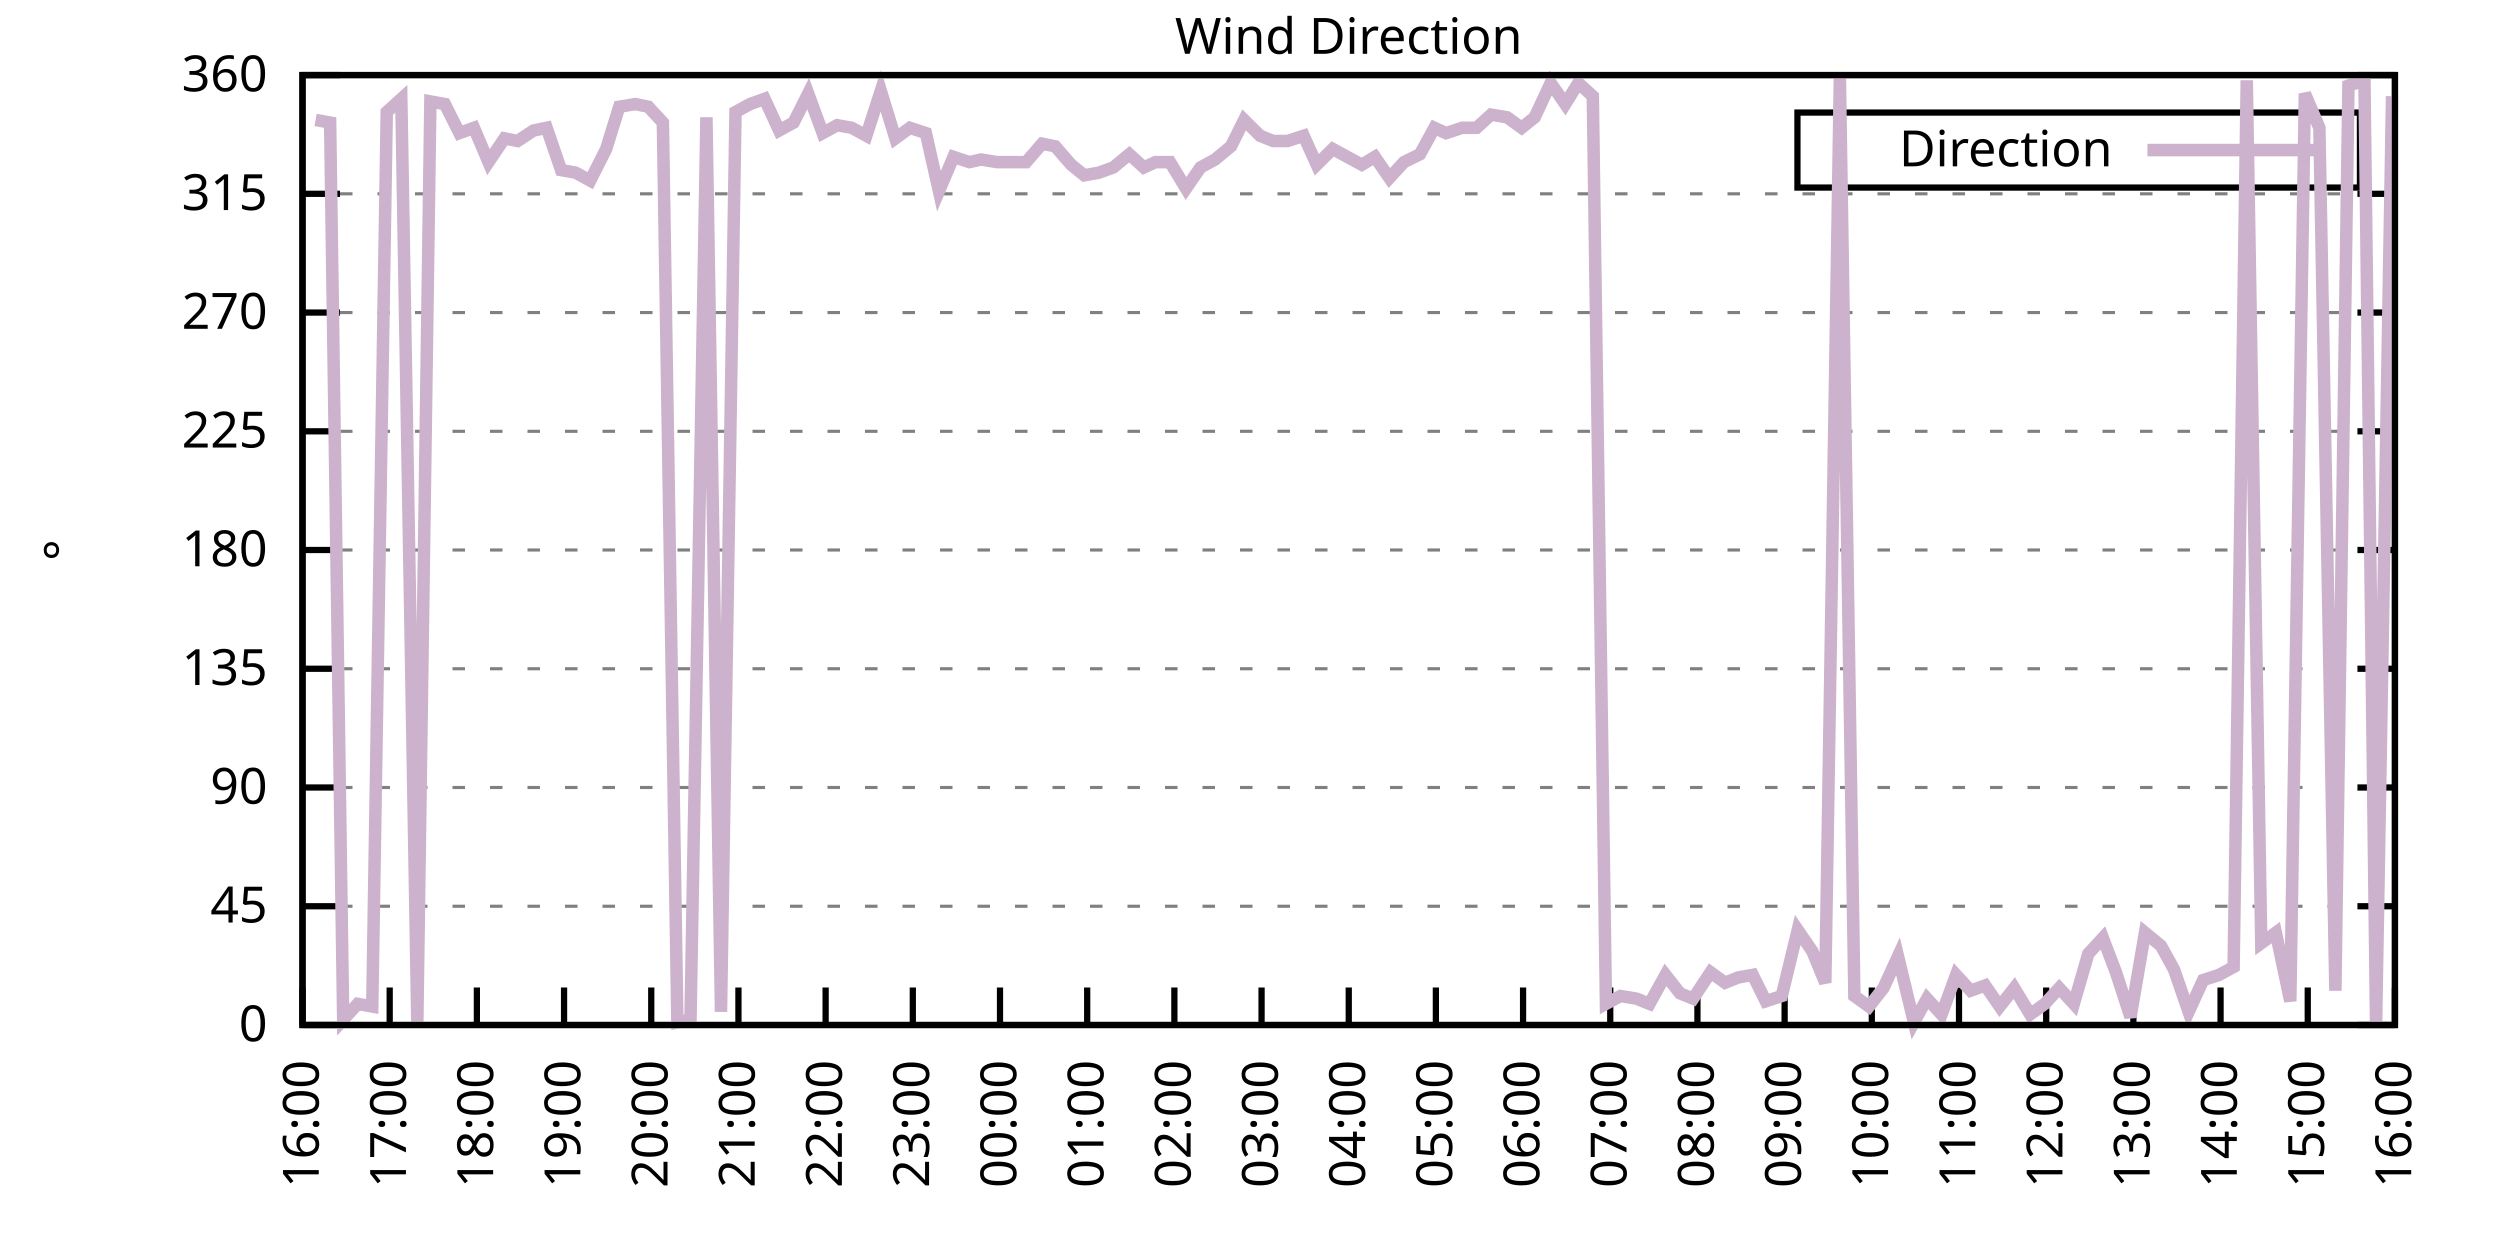
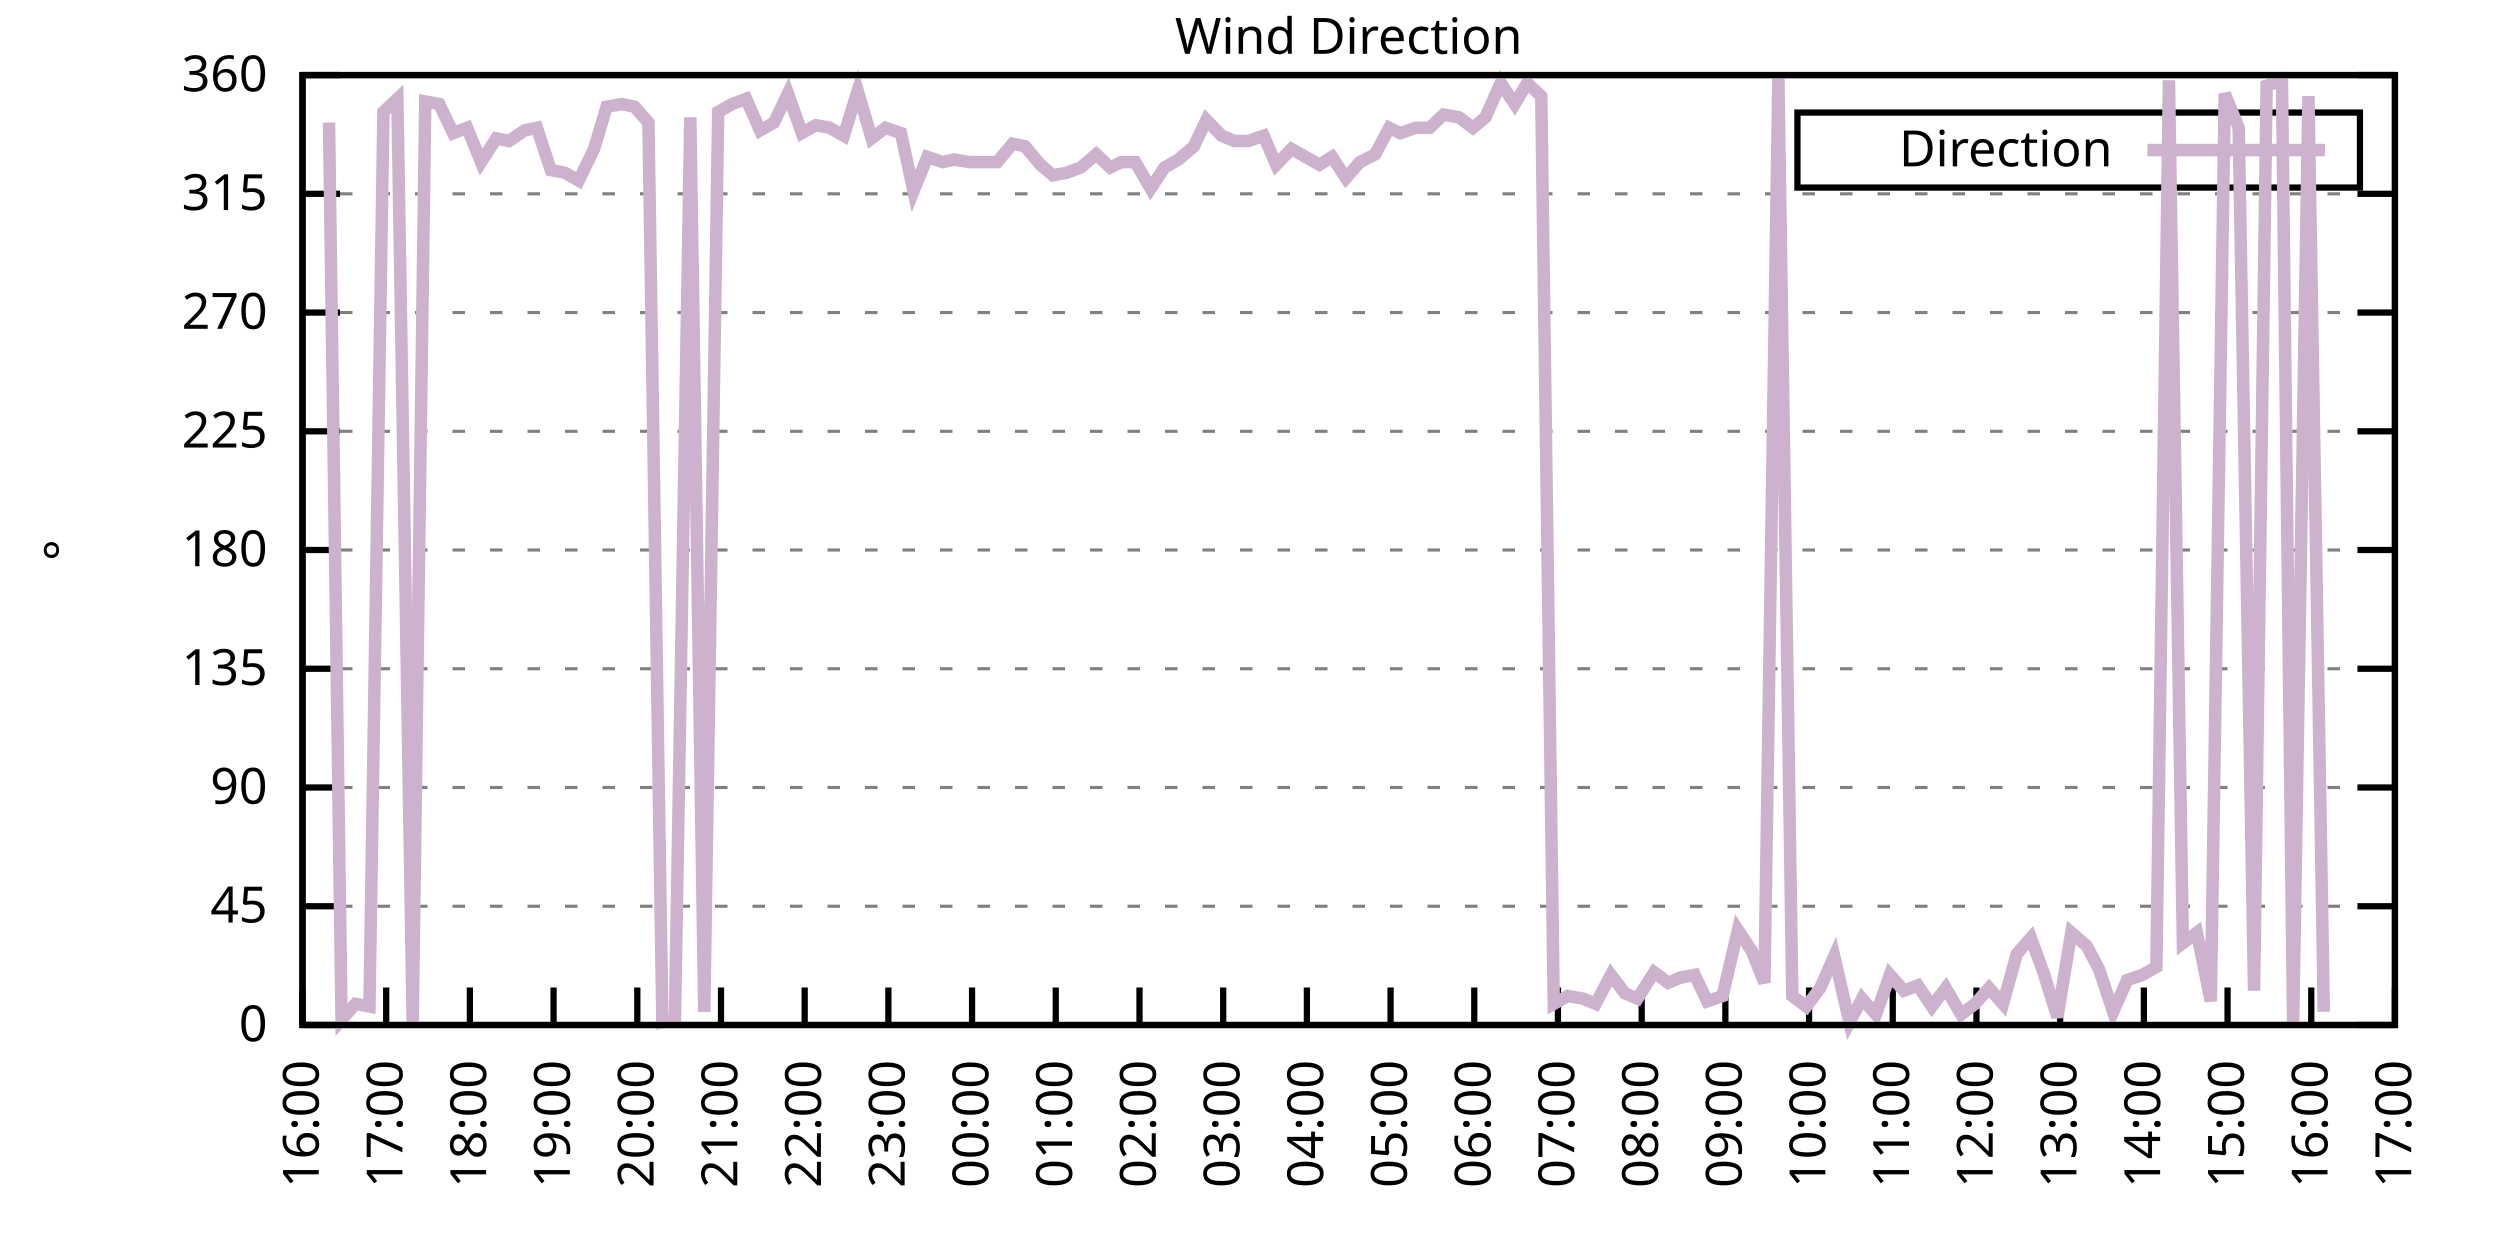
<svg xmlns="http://www.w3.org/2000/svg" xmlns:xlink="http://www.w3.org/1999/xlink" width="400" height="200" viewBox="0 0 400 200">
  <g id="gnuplot_canvas">
    <rect x="0" y="0" width="400" height="200" fill="none" />
    <defs>
      <circle id="gpDot" r="0.5" stroke-width="0.5" stroke="currentColor" />
      <path id="gpPt0" stroke-width="0.333" stroke="currentColor" d="M-1,0 h2 M0,-1 v2" />
      <path id="gpPt1" stroke-width="0.333" stroke="currentColor" d="M-1,-1 L1,1 M1,-1 L-1,1" />
      <path id="gpPt2" stroke-width="0.333" stroke="currentColor" d="M-1,0 L1,0 M0,-1 L0,1 M-1,-1 L1,1 M-1,1 L1,-1" />
      <rect id="gpPt3" stroke-width="0.333" stroke="currentColor" x="-1" y="-1" width="2" height="2" />
      <rect id="gpPt4" stroke-width="0.333" stroke="currentColor" fill="currentColor" x="-1" y="-1" width="2" height="2" />
      <circle id="gpPt5" stroke-width="0.333" stroke="currentColor" cx="0" cy="0" r="1" />
      <use xlink:href="#gpPt5" id="gpPt6" fill="currentColor" stroke="none" />
      <path id="gpPt7" stroke-width="0.333" stroke="currentColor" d="M0,-1.33 L-1.33,0.67 L1.33,0.67 z" />
      <use xlink:href="#gpPt7" id="gpPt8" fill="currentColor" stroke="none" />
      <use xlink:href="#gpPt7" id="gpPt9" stroke="currentColor" transform="rotate(180)" />
      <use xlink:href="#gpPt9" id="gpPt10" fill="currentColor" stroke="none" />
      <use xlink:href="#gpPt3" id="gpPt11" stroke="currentColor" transform="rotate(45)" />
      <use xlink:href="#gpPt11" id="gpPt12" fill="currentColor" stroke="none" />
      <path id="gpPt13" stroke-width="0.333" stroke="currentColor" d="M0,1.330 L1.265,0.411 L0.782,-1.067 L-0.782,-1.076 L-1.265,0.411 z" />
      <use xlink:href="#gpPt13" id="gpPt14" fill="currentColor" stroke="none" />
      <filter id="textbox" filterUnits="objectBoundingBox" x="0" y="0" height="1" width="1">
        <feFlood flood-color="white" flood-opacity="1" result="bgnd" />
        <feComposite in="SourceGraphic" in2="bgnd" operator="atop" />
      </filter>
      <filter id="greybox" filterUnits="objectBoundingBox" x="0" y="0" height="1" width="1">
        <feFlood flood-color="lightgrey" flood-opacity="1" result="grey" />
        <feComposite in="SourceGraphic" in2="grey" operator="atop" />
      </filter>
    </defs>
    <g fill="none" color="white" stroke="currentColor" stroke-width="1.00" stroke-linecap="butt" stroke-linejoin="miter">
</g>
    <g fill="none" color="black" stroke="currentColor" stroke-width="1.00" stroke-linecap="butt" stroke-linejoin="miter">
      <g stroke="none" shape-rendering="crispEdges">
        <polygon fill="rgb(255, 255, 255)" points="48.40,164.00 383.18,164.00 383.18,12.02 48.40,12.02 " />
      </g>
    </g>
    <g fill="none" color="black" stroke="currentColor" stroke-width="1.00" stroke-linecap="butt" stroke-linejoin="miter">
</g>
    <g fill="none" color="black" stroke="black" stroke-width="0.50" stroke-linecap="butt" stroke-linejoin="miter">
</g>
    <g fill="none" color="gray" stroke="currentColor" stroke-width="0.50" stroke-linecap="butt" stroke-linejoin="miter">
      <path stroke="gray" stroke-dasharray="2,4" class="gridline" d="M48.40,164.00 L383.19,164.00  " />
    </g>
    <g fill="none" color="gray" stroke="gray" stroke-width="1.00" stroke-linecap="butt" stroke-linejoin="miter">
</g>
    <g fill="none" color="black" stroke="currentColor" stroke-width="1.00" stroke-linecap="butt" stroke-linejoin="miter">
      <path stroke="black" d="M48.40,164.00 L54.40,164.00 M383.19,164.00 L377.19,164.00  " />
      <g transform="translate(42.80,166.60)" stroke="none" fill="black" font-family="Sans" font-size="8.00" text-anchor="end">
        <text>
          <tspan font-family="Sans"> 0</tspan>
        </text>
      </g>
    </g>
    <g fill="none" color="black" stroke="currentColor" stroke-width="1.00" stroke-linecap="butt" stroke-linejoin="miter">
</g>
    <g fill="none" color="black" stroke="black" stroke-width="0.50" stroke-linecap="butt" stroke-linejoin="miter">
</g>
    <g fill="none" color="gray" stroke="currentColor" stroke-width="0.50" stroke-linecap="butt" stroke-linejoin="miter">
      <path stroke="gray" stroke-dasharray="2,4" class="gridline" d="M48.40,145.00 L383.19,145.00  " />
    </g>
    <g fill="none" color="gray" stroke="gray" stroke-width="1.00" stroke-linecap="butt" stroke-linejoin="miter">
</g>
    <g fill="none" color="black" stroke="currentColor" stroke-width="1.00" stroke-linecap="butt" stroke-linejoin="miter">
      <path stroke="black" d="M48.40,145.00 L54.40,145.00 M383.19,145.00 L377.19,145.00  " />
      <g transform="translate(42.80,147.60)" stroke="none" fill="black" font-family="Sans" font-size="8.00" text-anchor="end">
        <text>
          <tspan font-family="Sans"> 45</tspan>
        </text>
      </g>
    </g>
    <g fill="none" color="black" stroke="currentColor" stroke-width="1.00" stroke-linecap="butt" stroke-linejoin="miter">
</g>
    <g fill="none" color="black" stroke="black" stroke-width="0.50" stroke-linecap="butt" stroke-linejoin="miter">
</g>
    <g fill="none" color="gray" stroke="currentColor" stroke-width="0.50" stroke-linecap="butt" stroke-linejoin="miter">
      <path stroke="gray" stroke-dasharray="2,4" class="gridline" d="M48.40,126.00 L383.19,126.00  " />
    </g>
    <g fill="none" color="gray" stroke="gray" stroke-width="1.00" stroke-linecap="butt" stroke-linejoin="miter">
</g>
    <g fill="none" color="black" stroke="currentColor" stroke-width="1.00" stroke-linecap="butt" stroke-linejoin="miter">
      <path stroke="black" d="M48.40,126.00 L54.40,126.00 M383.19,126.00 L377.19,126.00  " />
      <g transform="translate(42.80,128.60)" stroke="none" fill="black" font-family="Sans" font-size="8.00" text-anchor="end">
        <text>
          <tspan font-family="Sans"> 90</tspan>
        </text>
      </g>
    </g>
    <g fill="none" color="black" stroke="currentColor" stroke-width="1.00" stroke-linecap="butt" stroke-linejoin="miter">
</g>
    <g fill="none" color="black" stroke="black" stroke-width="0.50" stroke-linecap="butt" stroke-linejoin="miter">
</g>
    <g fill="none" color="gray" stroke="currentColor" stroke-width="0.50" stroke-linecap="butt" stroke-linejoin="miter">
      <path stroke="gray" stroke-dasharray="2,4" class="gridline" d="M48.40,107.00 L383.19,107.00  " />
    </g>
    <g fill="none" color="gray" stroke="gray" stroke-width="1.00" stroke-linecap="butt" stroke-linejoin="miter">
</g>
    <g fill="none" color="black" stroke="currentColor" stroke-width="1.00" stroke-linecap="butt" stroke-linejoin="miter">
      <path stroke="black" d="M48.40,107.00 L54.40,107.00 M383.19,107.00 L377.19,107.00  " />
      <g transform="translate(42.80,109.60)" stroke="none" fill="black" font-family="Sans" font-size="8.00" text-anchor="end">
        <text>
          <tspan font-family="Sans"> 135</tspan>
        </text>
      </g>
    </g>
    <g fill="none" color="black" stroke="currentColor" stroke-width="1.00" stroke-linecap="butt" stroke-linejoin="miter">
</g>
    <g fill="none" color="black" stroke="black" stroke-width="0.50" stroke-linecap="butt" stroke-linejoin="miter">
</g>
    <g fill="none" color="gray" stroke="currentColor" stroke-width="0.50" stroke-linecap="butt" stroke-linejoin="miter">
      <path stroke="gray" stroke-dasharray="2,4" class="gridline" d="M48.40,88.00 L383.19,88.00  " />
    </g>
    <g fill="none" color="gray" stroke="gray" stroke-width="1.00" stroke-linecap="butt" stroke-linejoin="miter">
</g>
    <g fill="none" color="black" stroke="currentColor" stroke-width="1.00" stroke-linecap="butt" stroke-linejoin="miter">
      <path stroke="black" d="M48.40,88.00 L54.40,88.00 M383.19,88.00 L377.19,88.00  " />
      <g transform="translate(42.80,90.60)" stroke="none" fill="black" font-family="Sans" font-size="8.00" text-anchor="end">
        <text>
          <tspan font-family="Sans"> 180</tspan>
        </text>
      </g>
    </g>
    <g fill="none" color="black" stroke="currentColor" stroke-width="1.00" stroke-linecap="butt" stroke-linejoin="miter">
</g>
    <g fill="none" color="black" stroke="black" stroke-width="0.50" stroke-linecap="butt" stroke-linejoin="miter">
</g>
    <g fill="none" color="gray" stroke="currentColor" stroke-width="0.50" stroke-linecap="butt" stroke-linejoin="miter">
      <path stroke="gray" stroke-dasharray="2,4" class="gridline" d="M48.40,69.01 L383.19,69.01  " />
    </g>
    <g fill="none" color="gray" stroke="gray" stroke-width="1.00" stroke-linecap="butt" stroke-linejoin="miter">
</g>
    <g fill="none" color="black" stroke="currentColor" stroke-width="1.00" stroke-linecap="butt" stroke-linejoin="miter">
      <path stroke="black" d="M48.40,69.01 L54.40,69.01 M383.19,69.01 L377.19,69.01  " />
      <g transform="translate(42.80,71.61)" stroke="none" fill="black" font-family="Sans" font-size="8.00" text-anchor="end">
        <text>
          <tspan font-family="Sans"> 225</tspan>
        </text>
      </g>
    </g>
    <g fill="none" color="black" stroke="currentColor" stroke-width="1.00" stroke-linecap="butt" stroke-linejoin="miter">
</g>
    <g fill="none" color="black" stroke="black" stroke-width="0.50" stroke-linecap="butt" stroke-linejoin="miter">
</g>
    <g fill="none" color="gray" stroke="currentColor" stroke-width="0.50" stroke-linecap="butt" stroke-linejoin="miter">
      <path stroke="gray" stroke-dasharray="2,4" class="gridline" d="M48.40,50.01 L383.19,50.01  " />
    </g>
    <g fill="none" color="gray" stroke="gray" stroke-width="1.00" stroke-linecap="butt" stroke-linejoin="miter">
</g>
    <g fill="none" color="black" stroke="currentColor" stroke-width="1.00" stroke-linecap="butt" stroke-linejoin="miter">
      <path stroke="black" d="M48.40,50.01 L54.40,50.01 M383.19,50.01 L377.19,50.01  " />
      <g transform="translate(42.80,52.61)" stroke="none" fill="black" font-family="Sans" font-size="8.00" text-anchor="end">
        <text>
          <tspan font-family="Sans"> 270</tspan>
        </text>
      </g>
    </g>
    <g fill="none" color="black" stroke="currentColor" stroke-width="1.00" stroke-linecap="butt" stroke-linejoin="miter">
</g>
    <g fill="none" color="black" stroke="black" stroke-width="0.50" stroke-linecap="butt" stroke-linejoin="miter">
</g>
    <g fill="none" color="gray" stroke="currentColor" stroke-width="0.50" stroke-linecap="butt" stroke-linejoin="miter">
      <path stroke="gray" stroke-dasharray="2,4" class="gridline" d="M48.40,31.01 L383.19,31.01  " />
    </g>
    <g fill="none" color="gray" stroke="gray" stroke-width="1.00" stroke-linecap="butt" stroke-linejoin="miter">
</g>
    <g fill="none" color="black" stroke="currentColor" stroke-width="1.00" stroke-linecap="butt" stroke-linejoin="miter">
      <path stroke="black" d="M48.40,31.01 L54.40,31.01 M383.19,31.01 L377.19,31.01  " />
      <g transform="translate(42.80,33.61)" stroke="none" fill="black" font-family="Sans" font-size="8.00" text-anchor="end">
        <text>
          <tspan font-family="Sans"> 315</tspan>
        </text>
      </g>
    </g>
    <g fill="none" color="black" stroke="currentColor" stroke-width="1.00" stroke-linecap="butt" stroke-linejoin="miter">
</g>
    <g fill="none" color="black" stroke="black" stroke-width="0.50" stroke-linecap="butt" stroke-linejoin="miter">
</g>
    <g fill="none" color="gray" stroke="currentColor" stroke-width="0.50" stroke-linecap="butt" stroke-linejoin="miter">
      <path stroke="gray" stroke-dasharray="2,4" class="gridline" d="M48.40,12.01 L383.19,12.01  " />
    </g>
    <g fill="none" color="gray" stroke="gray" stroke-width="1.00" stroke-linecap="butt" stroke-linejoin="miter">
</g>
    <g fill="none" color="black" stroke="currentColor" stroke-width="1.00" stroke-linecap="butt" stroke-linejoin="miter">
      <path stroke="black" d="M48.40,12.01 L54.40,12.01 M383.19,12.01 L377.19,12.01  " />
      <g transform="translate(42.80,14.61)" stroke="none" fill="black" font-family="Sans" font-size="8.00" text-anchor="end">
        <text>
          <tspan font-family="Sans"> 360</tspan>
        </text>
      </g>
    </g>
    <g fill="none" color="black" stroke="currentColor" stroke-width="1.00" stroke-linecap="butt" stroke-linejoin="miter">
      <path stroke="black" d="M48.40,164.00 L48.40,158.00  " />
      <g transform="translate(51.00,169.60) rotate(270.00)" stroke="none" fill="black" font-family="Sans" font-size="8.00" text-anchor="end">
        <text>
          <tspan font-family="Sans">16:00</tspan>
        </text>
      </g>
    </g>
    <g fill="none" color="black" stroke="currentColor" stroke-width="1.00" stroke-linecap="butt" stroke-linejoin="miter">
-       <path stroke="black" d="M62.35,164.00 L62.35,158.00  " />
-       <g transform="translate(64.95,169.60) rotate(270.00)" stroke="none" fill="black" font-family="Sans" font-size="8.00" text-anchor="end">
+       <path stroke="black" d="M61.79,164.00 L61.79,158.00  " />
+       <g transform="translate(64.39,169.60) rotate(270.00)" stroke="none" fill="black" font-family="Sans" font-size="8.00" text-anchor="end">
        <text>
          <tspan font-family="Sans">17:00</tspan>
        </text>
      </g>
    </g>
    <g fill="none" color="black" stroke="currentColor" stroke-width="1.00" stroke-linecap="butt" stroke-linejoin="miter">
-       <path stroke="black" d="M76.30,164.00 L76.30,158.00  " />
-       <g transform="translate(78.90,169.60) rotate(270.00)" stroke="none" fill="black" font-family="Sans" font-size="8.00" text-anchor="end">
+       <path stroke="black" d="M75.18,164.00 L75.18,158.00  " />
+       <g transform="translate(77.78,169.60) rotate(270.00)" stroke="none" fill="black" font-family="Sans" font-size="8.00" text-anchor="end">
        <text>
          <tspan font-family="Sans">18:00</tspan>
        </text>
      </g>
    </g>
    <g fill="none" color="black" stroke="currentColor" stroke-width="1.00" stroke-linecap="butt" stroke-linejoin="miter">
-       <path stroke="black" d="M90.25,164.00 L90.25,158.00  " />
-       <g transform="translate(92.85,169.60) rotate(270.00)" stroke="none" fill="black" font-family="Sans" font-size="8.00" text-anchor="end">
+       <path stroke="black" d="M88.57,164.00 L88.57,158.00  " />
+       <g transform="translate(91.17,169.60) rotate(270.00)" stroke="none" fill="black" font-family="Sans" font-size="8.00" text-anchor="end">
        <text>
          <tspan font-family="Sans">19:00</tspan>
        </text>
      </g>
    </g>
    <g fill="none" color="black" stroke="currentColor" stroke-width="1.00" stroke-linecap="butt" stroke-linejoin="miter">
-       <path stroke="black" d="M104.20,164.00 L104.20,158.00  " />
-       <g transform="translate(106.80,169.60) rotate(270.00)" stroke="none" fill="black" font-family="Sans" font-size="8.00" text-anchor="end">
+       <path stroke="black" d="M101.97,164.00 L101.97,158.00  " />
+       <g transform="translate(104.57,169.60) rotate(270.00)" stroke="none" fill="black" font-family="Sans" font-size="8.00" text-anchor="end">
        <text>
          <tspan font-family="Sans">20:00</tspan>
        </text>
      </g>
    </g>
    <g fill="none" color="black" stroke="currentColor" stroke-width="1.00" stroke-linecap="butt" stroke-linejoin="miter">
-       <path stroke="black" d="M118.15,164.00 L118.15,158.00  " />
-       <g transform="translate(120.75,169.60) rotate(270.00)" stroke="none" fill="black" font-family="Sans" font-size="8.00" text-anchor="end">
+       <path stroke="black" d="M115.36,164.00 L115.36,158.00  " />
+       <g transform="translate(117.96,169.60) rotate(270.00)" stroke="none" fill="black" font-family="Sans" font-size="8.00" text-anchor="end">
        <text>
          <tspan font-family="Sans">21:00</tspan>
        </text>
      </g>
    </g>
    <g fill="none" color="black" stroke="currentColor" stroke-width="1.00" stroke-linecap="butt" stroke-linejoin="miter">
-       <path stroke="black" d="M132.10,164.00 L132.10,158.00  " />
-       <g transform="translate(134.70,169.60) rotate(270.00)" stroke="none" fill="black" font-family="Sans" font-size="8.00" text-anchor="end">
+       <path stroke="black" d="M128.75,164.00 L128.75,158.00  " />
+       <g transform="translate(131.35,169.60) rotate(270.00)" stroke="none" fill="black" font-family="Sans" font-size="8.00" text-anchor="end">
        <text>
          <tspan font-family="Sans">22:00</tspan>
        </text>
      </g>
    </g>
    <g fill="none" color="black" stroke="currentColor" stroke-width="1.00" stroke-linecap="butt" stroke-linejoin="miter">
-       <path stroke="black" d="M146.05,164.00 L146.05,158.00  " />
-       <g transform="translate(148.65,169.60) rotate(270.00)" stroke="none" fill="black" font-family="Sans" font-size="8.00" text-anchor="end">
+       <path stroke="black" d="M142.14,164.00 L142.14,158.00  " />
+       <g transform="translate(144.74,169.60) rotate(270.00)" stroke="none" fill="black" font-family="Sans" font-size="8.00" text-anchor="end">
        <text>
          <tspan font-family="Sans">23:00</tspan>
        </text>
      </g>
    </g>
    <g fill="none" color="black" stroke="currentColor" stroke-width="1.00" stroke-linecap="butt" stroke-linejoin="miter">
-       <path stroke="black" d="M160.00,164.00 L160.00,158.00  " />
-       <g transform="translate(162.60,169.60) rotate(270.00)" stroke="none" fill="black" font-family="Sans" font-size="8.00" text-anchor="end">
+       <path stroke="black" d="M155.53,164.00 L155.53,158.00  " />
+       <g transform="translate(158.13,169.60) rotate(270.00)" stroke="none" fill="black" font-family="Sans" font-size="8.00" text-anchor="end">
        <text>
          <tspan font-family="Sans">00:00</tspan>
        </text>
      </g>
    </g>
    <g fill="none" color="black" stroke="currentColor" stroke-width="1.00" stroke-linecap="butt" stroke-linejoin="miter">
-       <path stroke="black" d="M173.95,164.00 L173.95,158.00  " />
-       <g transform="translate(176.55,169.60) rotate(270.00)" stroke="none" fill="black" font-family="Sans" font-size="8.00" text-anchor="end">
+       <path stroke="black" d="M168.92,164.00 L168.92,158.00  " />
+       <g transform="translate(171.52,169.60) rotate(270.00)" stroke="none" fill="black" font-family="Sans" font-size="8.00" text-anchor="end">
        <text>
          <tspan font-family="Sans">01:00</tspan>
        </text>
      </g>
    </g>
    <g fill="none" color="black" stroke="currentColor" stroke-width="1.00" stroke-linecap="butt" stroke-linejoin="miter">
-       <path stroke="black" d="M187.90,164.00 L187.90,158.00  " />
-       <g transform="translate(190.50,169.60) rotate(270.00)" stroke="none" fill="black" font-family="Sans" font-size="8.00" text-anchor="end">
+       <path stroke="black" d="M182.32,164.00 L182.32,158.00  " />
+       <g transform="translate(184.92,169.60) rotate(270.00)" stroke="none" fill="black" font-family="Sans" font-size="8.00" text-anchor="end">
        <text>
          <tspan font-family="Sans">02:00</tspan>
        </text>
      </g>
    </g>
    <g fill="none" color="black" stroke="currentColor" stroke-width="1.00" stroke-linecap="butt" stroke-linejoin="miter">
-       <path stroke="black" d="M201.85,164.00 L201.85,158.00  " />
-       <g transform="translate(204.45,169.60) rotate(270.00)" stroke="none" fill="black" font-family="Sans" font-size="8.00" text-anchor="end">
+       <path stroke="black" d="M195.71,164.00 L195.71,158.00  " />
+       <g transform="translate(198.31,169.60) rotate(270.00)" stroke="none" fill="black" font-family="Sans" font-size="8.00" text-anchor="end">
        <text>
          <tspan font-family="Sans">03:00</tspan>
        </text>
      </g>
    </g>
    <g fill="none" color="black" stroke="currentColor" stroke-width="1.00" stroke-linecap="butt" stroke-linejoin="miter">
-       <path stroke="black" d="M215.80,164.00 L215.80,158.00  " />
-       <g transform="translate(218.40,169.60) rotate(270.00)" stroke="none" fill="black" font-family="Sans" font-size="8.00" text-anchor="end">
+       <path stroke="black" d="M209.10,164.00 L209.10,158.00  " />
+       <g transform="translate(211.70,169.60) rotate(270.00)" stroke="none" fill="black" font-family="Sans" font-size="8.00" text-anchor="end">
        <text>
          <tspan font-family="Sans">04:00</tspan>
        </text>
      </g>
    </g>
    <g fill="none" color="black" stroke="currentColor" stroke-width="1.00" stroke-linecap="butt" stroke-linejoin="miter">
-       <path stroke="black" d="M229.74,164.00 L229.74,158.00  " />
-       <g transform="translate(232.34,169.60) rotate(270.00)" stroke="none" fill="black" font-family="Sans" font-size="8.00" text-anchor="end">
+       <path stroke="black" d="M222.49,164.00 L222.49,158.00  " />
+       <g transform="translate(225.09,169.60) rotate(270.00)" stroke="none" fill="black" font-family="Sans" font-size="8.00" text-anchor="end">
        <text>
          <tspan font-family="Sans">05:00</tspan>
        </text>
      </g>
    </g>
    <g fill="none" color="black" stroke="currentColor" stroke-width="1.00" stroke-linecap="butt" stroke-linejoin="miter">
-       <path stroke="black" d="M243.69,164.00 L243.69,158.00  " />
-       <g transform="translate(246.29,169.60) rotate(270.00)" stroke="none" fill="black" font-family="Sans" font-size="8.00" text-anchor="end">
+       <path stroke="black" d="M235.88,164.00 L235.88,158.00  " />
+       <g transform="translate(238.48,169.60) rotate(270.00)" stroke="none" fill="black" font-family="Sans" font-size="8.00" text-anchor="end">
        <text>
          <tspan font-family="Sans">06:00</tspan>
        </text>
      </g>
    </g>
    <g fill="none" color="black" stroke="currentColor" stroke-width="1.00" stroke-linecap="butt" stroke-linejoin="miter">
-       <path stroke="black" d="M257.64,164.00 L257.64,158.00  " />
-       <g transform="translate(260.24,169.60) rotate(270.00)" stroke="none" fill="black" font-family="Sans" font-size="8.00" text-anchor="end">
+       <path stroke="black" d="M249.27,164.00 L249.27,158.00  " />
+       <g transform="translate(251.87,169.60) rotate(270.00)" stroke="none" fill="black" font-family="Sans" font-size="8.00" text-anchor="end">
        <text>
          <tspan font-family="Sans">07:00</tspan>
        </text>
      </g>
    </g>
    <g fill="none" color="black" stroke="currentColor" stroke-width="1.00" stroke-linecap="butt" stroke-linejoin="miter">
-       <path stroke="black" d="M271.59,164.00 L271.59,158.00  " />
-       <g transform="translate(274.19,169.60) rotate(270.00)" stroke="none" fill="black" font-family="Sans" font-size="8.00" text-anchor="end">
+       <path stroke="black" d="M262.67,164.00 L262.67,158.00  " />
+       <g transform="translate(265.27,169.60) rotate(270.00)" stroke="none" fill="black" font-family="Sans" font-size="8.00" text-anchor="end">
        <text>
          <tspan font-family="Sans">08:00</tspan>
        </text>
      </g>
    </g>
    <g fill="none" color="black" stroke="currentColor" stroke-width="1.00" stroke-linecap="butt" stroke-linejoin="miter">
-       <path stroke="black" d="M285.54,164.00 L285.54,158.00  " />
-       <g transform="translate(288.14,169.60) rotate(270.00)" stroke="none" fill="black" font-family="Sans" font-size="8.00" text-anchor="end">
+       <path stroke="black" d="M276.06,164.00 L276.06,158.00  " />
+       <g transform="translate(278.66,169.60) rotate(270.00)" stroke="none" fill="black" font-family="Sans" font-size="8.00" text-anchor="end">
        <text>
          <tspan font-family="Sans">09:00</tspan>
        </text>
      </g>
    </g>
    <g fill="none" color="black" stroke="currentColor" stroke-width="1.00" stroke-linecap="butt" stroke-linejoin="miter">
-       <path stroke="black" d="M299.49,164.00 L299.49,158.00  " />
-       <g transform="translate(302.09,169.60) rotate(270.00)" stroke="none" fill="black" font-family="Sans" font-size="8.00" text-anchor="end">
+       <path stroke="black" d="M289.45,164.00 L289.45,158.00  " />
+       <g transform="translate(292.05,169.60) rotate(270.00)" stroke="none" fill="black" font-family="Sans" font-size="8.00" text-anchor="end">
        <text>
          <tspan font-family="Sans">10:00</tspan>
        </text>
      </g>
    </g>
    <g fill="none" color="black" stroke="currentColor" stroke-width="1.00" stroke-linecap="butt" stroke-linejoin="miter">
-       <path stroke="black" d="M313.44,164.00 L313.44,158.00  " />
-       <g transform="translate(316.04,169.60) rotate(270.00)" stroke="none" fill="black" font-family="Sans" font-size="8.00" text-anchor="end">
+       <path stroke="black" d="M302.84,164.00 L302.84,158.00  " />
+       <g transform="translate(305.44,169.60) rotate(270.00)" stroke="none" fill="black" font-family="Sans" font-size="8.00" text-anchor="end">
        <text>
          <tspan font-family="Sans">11:00</tspan>
        </text>
      </g>
    </g>
    <g fill="none" color="black" stroke="currentColor" stroke-width="1.00" stroke-linecap="butt" stroke-linejoin="miter">
-       <path stroke="black" d="M327.39,164.00 L327.39,158.00  " />
-       <g transform="translate(329.99,169.60) rotate(270.00)" stroke="none" fill="black" font-family="Sans" font-size="8.00" text-anchor="end">
+       <path stroke="black" d="M316.23,164.00 L316.23,158.00  " />
+       <g transform="translate(318.83,169.60) rotate(270.00)" stroke="none" fill="black" font-family="Sans" font-size="8.00" text-anchor="end">
        <text>
          <tspan font-family="Sans">12:00</tspan>
        </text>
      </g>
    </g>
    <g fill="none" color="black" stroke="currentColor" stroke-width="1.00" stroke-linecap="butt" stroke-linejoin="miter">
-       <path stroke="black" d="M341.34,164.00 L341.34,158.00  " />
-       <g transform="translate(343.94,169.60) rotate(270.00)" stroke="none" fill="black" font-family="Sans" font-size="8.00" text-anchor="end">
+       <path stroke="black" d="M329.62,164.00 L329.62,158.00  " />
+       <g transform="translate(332.22,169.60) rotate(270.00)" stroke="none" fill="black" font-family="Sans" font-size="8.00" text-anchor="end">
        <text>
          <tspan font-family="Sans">13:00</tspan>
        </text>
      </g>
    </g>
    <g fill="none" color="black" stroke="currentColor" stroke-width="1.00" stroke-linecap="butt" stroke-linejoin="miter">
-       <path stroke="black" d="M355.29,164.00 L355.29,158.00  " />
-       <g transform="translate(357.89,169.60) rotate(270.00)" stroke="none" fill="black" font-family="Sans" font-size="8.00" text-anchor="end">
+       <path stroke="black" d="M343.02,164.00 L343.02,158.00  " />
+       <g transform="translate(345.62,169.60) rotate(270.00)" stroke="none" fill="black" font-family="Sans" font-size="8.00" text-anchor="end">
        <text>
          <tspan font-family="Sans">14:00</tspan>
        </text>
      </g>
    </g>
    <g fill="none" color="black" stroke="currentColor" stroke-width="1.00" stroke-linecap="butt" stroke-linejoin="miter">
-       <path stroke="black" d="M369.24,164.00 L369.24,158.00  " />
-       <g transform="translate(371.84,169.60) rotate(270.00)" stroke="none" fill="black" font-family="Sans" font-size="8.00" text-anchor="end">
+       <path stroke="black" d="M356.41,164.00 L356.41,158.00  " />
+       <g transform="translate(359.01,169.60) rotate(270.00)" stroke="none" fill="black" font-family="Sans" font-size="8.00" text-anchor="end">
        <text>
          <tspan font-family="Sans">15:00</tspan>
+         </text>
+       </g>
+     </g>
+     <g fill="none" color="black" stroke="currentColor" stroke-width="1.00" stroke-linecap="butt" stroke-linejoin="miter">
+       <path stroke="black" d="M369.80,164.00 L369.80,158.00  " />
+       <g transform="translate(372.40,169.60) rotate(270.00)" stroke="none" fill="black" font-family="Sans" font-size="8.00" text-anchor="end">
+         <text>
+           <tspan font-family="Sans">16:00</tspan>
        </text>
      </g>
    </g>
    <g fill="none" color="black" stroke="currentColor" stroke-width="1.00" stroke-linecap="butt" stroke-linejoin="miter">
      <path stroke="black" d="M383.19,164.00 L383.19,158.00  " />
      <g transform="translate(385.79,169.60) rotate(270.00)" stroke="none" fill="black" font-family="Sans" font-size="8.00" text-anchor="end">
        <text>
-           <tspan font-family="Sans">16:00</tspan>
+           <tspan font-family="Sans">17:00</tspan>
        </text>
      </g>
    </g>
    <g fill="none" color="black" stroke="currentColor" stroke-width="1.00" stroke-linecap="butt" stroke-linejoin="miter">
</g>
    <g fill="none" color="black" stroke="currentColor" stroke-width="1.00" stroke-linecap="butt" stroke-linejoin="miter">
      <path stroke="black" d="M48.40,12.01 L48.40,164.00 L383.19,164.00 L383.19,12.01 L48.40,12.01 Z  " />
    </g>
    <g fill="none" color="black" stroke="currentColor" stroke-width="1.00" stroke-linecap="butt" stroke-linejoin="miter">
</g>
    <g fill="none" color="black" stroke="currentColor" stroke-width="1.00" stroke-linecap="butt" stroke-linejoin="miter">
      <path stroke="black" d="M287.59,30.01 L287.59,18.01 L377.59,18.01 L377.59,30.01 L287.59,30.01 Z  " />
    </g>
    <g id="Wind_direction_plot_1">
      <g fill="none" color="white" stroke="black" stroke-width="2.00" stroke-linecap="butt" stroke-linejoin="miter">
</g>
      <g fill="none" color="black" stroke="currentColor" stroke-width="2.00" stroke-linecap="butt" stroke-linejoin="miter">
        <g transform="translate(337.99,26.61)" stroke="none" fill="black" font-family="Sans" font-size="8.00" text-anchor="end">
          <text>
            <tspan font-family="Sans">Direction</tspan>
          </text>
        </g>
      </g>
      <g fill="none" color="black" stroke="currentColor" stroke-width="2.00" stroke-linecap="butt" stroke-linejoin="miter">
-         <path stroke="rgb(204, 178, 204)" d="M343.59,24.01 L371.99,24.01 M50.49,19.19 L52.82,19.61 L54.91,163.16 L57.23,160.62 L59.56,161.04 L61.88,17.92   L64.21,15.81 L66.77,163.58 L68.86,16.23 L71.18,16.65 L73.51,21.30 L75.83,20.45 L78.16,25.94 L80.72,22.14   L82.81,22.56 L85.37,20.88 L87.46,20.45 L89.78,27.21 L92.11,27.63 L94.43,28.90 L96.99,23.83 L99.08,17.08   L101.64,16.65 L103.73,17.08 L106.06,19.61 L108.38,163.58 L110.48,163.16 L113.03,18.77 L115.36,161.89 L117.68,17.92   L120.01,16.65 L122.33,15.81 L124.66,20.88 L126.98,19.61 L129.31,14.97 L131.63,21.30 L133.96,20.03 L136.28,20.45   L138.61,21.72 L140.93,14.54 L143.26,22.14 L145.58,20.45 L148.14,21.30 L150.23,30.59 L152.56,25.10 L155.11,25.94   L156.97,25.52 L159.53,25.94 L161.86,25.94 L164.18,25.94 L166.74,22.99 L168.83,23.41 L171.39,26.36 L173.48,28.05   L175.81,27.63 L178.13,26.79 L180.69,24.68 L183.01,26.79 L184.87,25.94 L187.20,25.94 L189.76,30.16 L192.08,26.79   L194.41,25.52 L196.96,23.41 L199.06,19.19 L201.61,21.72 L203.71,22.56 L206.03,22.56 L208.59,21.72 L210.68,26.36   L213.24,23.83 L215.56,25.10 L217.89,26.36 L219.98,25.10 L222.30,28.48 L224.63,25.94 L227.19,24.68 L229.51,20.45   L231.37,21.30 L233.93,20.45 L236.25,20.45 L238.58,18.34 L241.14,18.77 L243.46,20.45 L245.55,18.77 L248.11,13.28   L250.44,16.65 L252.53,13.28 L254.85,15.39 L256.95,160.62 L259.27,159.36 L261.83,159.78 L263.92,160.62 L266.48,155.98   L268.80,158.93 L270.90,159.78 L273.69,155.56 L276.01,157.24 L278.10,156.40 L280.43,155.98 L282.52,160.20 L285.08,159.36   L287.64,148.80 L289.96,152.18 L292.05,157.24 L294.38,12.43 L296.70,159.36 L299.03,161.04 L301.35,158.09 L303.68,153.02   L306.23,163.58 L308.33,159.78 L310.65,162.31 L312.98,155.98 L315.30,158.51 L317.63,157.67 L319.95,161.04 L322.28,158.09   L324.83,162.31 L327.16,160.62 L329.48,158.09 L331.81,160.62 L334.13,152.60 L336.46,150.07 L338.55,155.56 L340.88,162.73   L343.20,149.22 L345.76,151.33 L347.85,155.13 L350.18,161.89 L352.50,156.82 L355.06,155.98 L357.38,154.71 L359.48,12.85   L361.80,150.91 L364.13,149.22 L366.45,160.20 L368.78,14.97 L371.10,20.45 L373.66,158.51 L375.75,13.70 L378.31,12.85   L380.17,164.00 L382.73,15.39  " />
+         <path stroke="rgb(204, 178, 204)" d="M343.59,24.01 L371.99,24.01 M52.64,19.61 L54.65,163.16 L56.88,160.62 L59.11,161.04 L61.35,17.92 L63.58,15.81   L66.03,163.58 L68.04,16.23 L70.27,16.65 L72.50,21.30 L74.74,20.45 L76.97,25.94 L79.42,22.14 L81.43,22.56   L83.89,20.88 L85.90,20.45 L88.13,27.21 L90.36,27.63 L92.59,28.90 L95.05,23.83 L97.06,17.08 L99.51,16.65   L101.52,17.08 L103.75,19.61 L105.98,163.58 L107.99,163.16 L110.45,18.77 L112.68,161.89 L114.91,17.92 L117.14,16.65   L119.38,15.81 L121.61,20.88 L123.84,19.61 L126.07,14.97 L128.30,21.30 L130.54,20.03 L132.77,20.45 L135.00,21.72   L137.23,14.54 L139.46,22.14 L141.69,20.45 L144.15,21.30 L146.16,30.59 L148.39,25.10 L150.85,25.94 L152.63,25.52   L155.09,25.94 L157.32,25.94 L159.55,25.94 L162.01,22.99 L164.01,23.41 L166.47,26.36 L168.48,28.05 L170.71,27.63   L172.94,26.79 L175.40,24.68 L177.63,26.79 L179.41,25.94 L181.65,25.94 L184.10,30.16 L186.33,26.79 L188.57,25.52   L191.02,23.41 L193.03,19.19 L195.48,21.72 L197.49,22.56 L199.73,22.56 L202.18,21.72 L204.19,26.36 L206.64,23.83   L208.88,25.10 L211.11,26.36 L213.12,25.10 L215.35,28.48 L217.58,25.94 L220.04,24.68 L222.27,20.45 L224.05,21.30   L226.51,20.45 L228.74,20.45 L230.97,18.34 L233.43,18.77 L235.66,20.45 L237.67,18.77 L240.12,13.28 L242.36,16.65   L244.36,13.28 L246.60,15.39 L248.60,160.62 L250.84,159.36 L253.29,159.78 L255.30,160.62 L257.76,155.98 L259.99,158.93   L262.00,159.78 L264.67,155.56 L266.91,157.24 L268.92,156.40 L271.15,155.98 L273.16,160.20 L275.61,159.36 L278.07,148.80   L280.30,152.18 L282.31,157.24 L284.54,12.43 L286.77,159.36 L289.00,161.04 L291.23,158.09 L293.47,153.02 L295.92,163.58   L297.93,159.78 L300.16,162.31 L302.39,155.98 L304.63,158.51 L306.86,157.67 L309.09,161.04 L311.32,158.09 L313.78,162.31   L316.01,160.62 L318.24,158.09 L320.47,160.62 L322.70,152.60 L324.94,150.07 L326.95,155.56 L329.18,162.73 L331.41,149.22   L333.86,151.33 L335.87,155.13 L338.10,161.89 L340.34,156.82 L342.79,155.98 L345.02,154.71 L347.03,12.85 L349.26,150.91   L351.50,149.22 L353.73,160.20 L355.96,14.97 L358.19,20.45 L360.65,158.51 L362.66,13.70 L365.11,12.85 L366.90,164.00   L369.35,15.39 L371.81,161.89  " />
      </g>
    </g>
    <g fill="none" color="black" stroke="currentColor" stroke-width="2.00" stroke-linecap="butt" stroke-linejoin="miter">
</g>
    <g fill="none" color="black" stroke="black" stroke-width="1.00" stroke-linecap="butt" stroke-linejoin="miter">
</g>
    <g fill="none" color="black" stroke="currentColor" stroke-width="1.00" stroke-linecap="butt" stroke-linejoin="miter">
      <path stroke="black" d="M48.40,12.01 L48.40,164.00 L383.19,164.00 L383.19,12.01 L48.40,12.01 Z  " />
      <g transform="translate(12.80,88.01) rotate(270.00)" stroke="none" fill="black" font-family="Sans" font-size="8.00" text-anchor="middle">
        <text>
          <tspan font-family="Sans">°</tspan>
        </text>
      </g>
    </g>
    <g fill="none" color="black" stroke="currentColor" stroke-width="1.00" stroke-linecap="butt" stroke-linejoin="miter">
</g>
    <g fill="none" color="black" stroke="currentColor" stroke-width="1.00" stroke-linecap="butt" stroke-linejoin="miter">
      <g transform="translate(215.79,8.61)" stroke="none" fill="black" font-family="Sans" font-size="8.00" text-anchor="middle">
        <text>
          <tspan font-family="Sans">Wind Direction</tspan>
        </text>
      </g>
    </g>
    <g fill="none" color="black" stroke="currentColor" stroke-width="1.00" stroke-linecap="butt" stroke-linejoin="miter">
</g>
  </g>
</svg>
